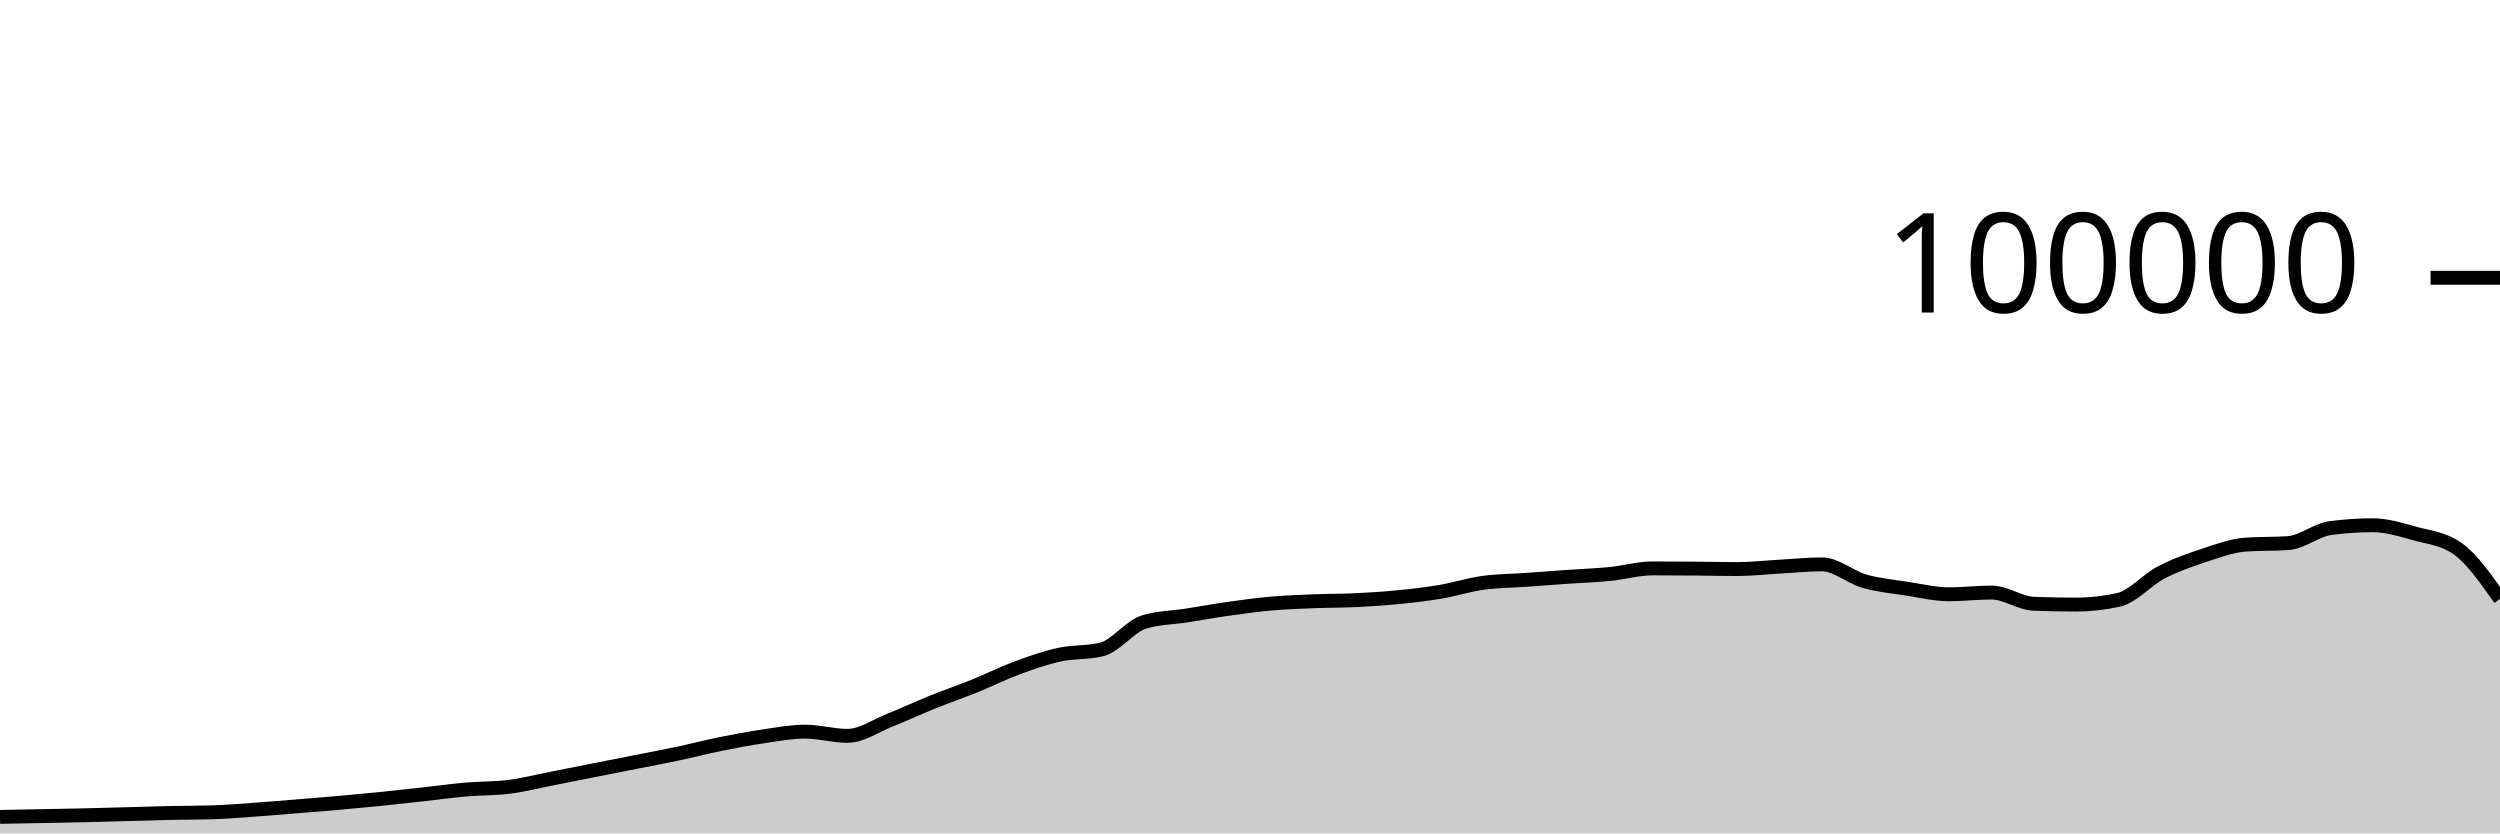
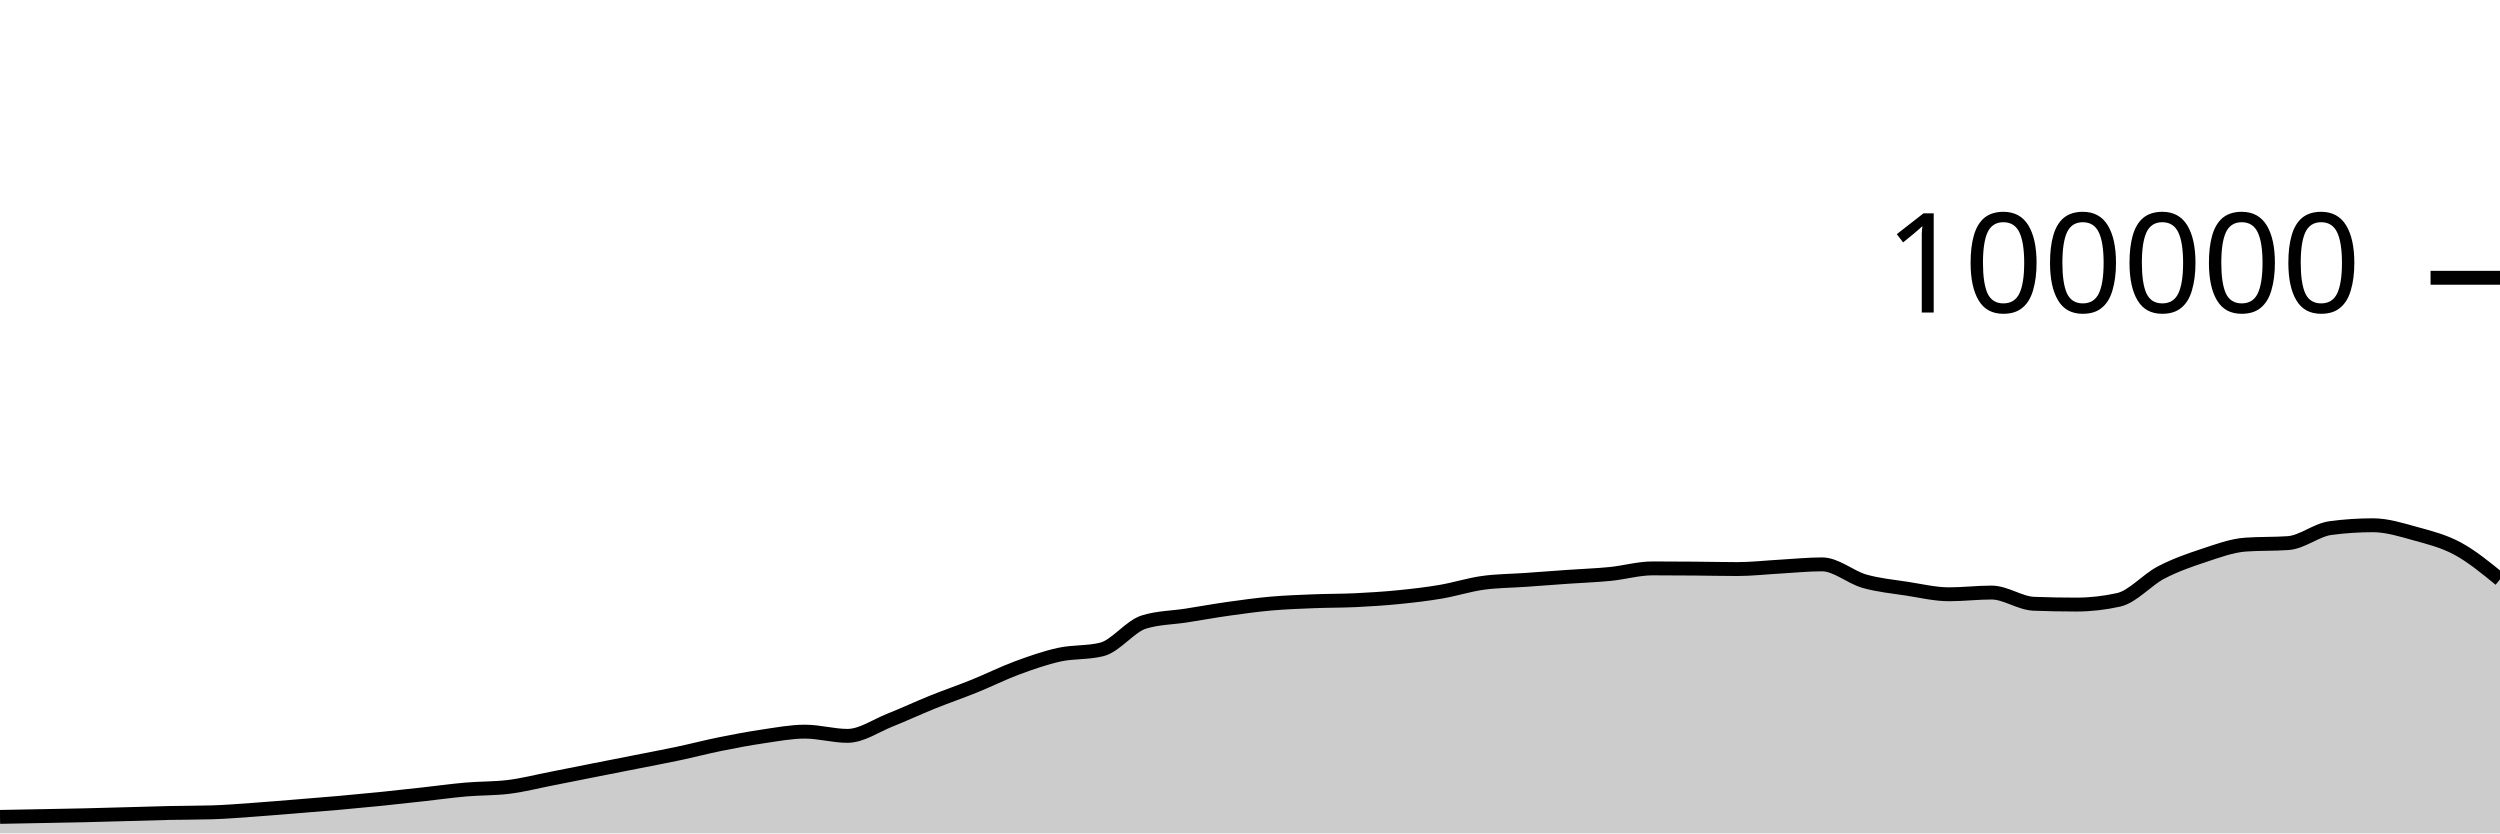
<svg xmlns="http://www.w3.org/2000/svg" viewBox="0 0 180 60">
  <g transform="translate(0,20)">
-     <path class="area" fill="rgba(0, 0, 0, 0.2)" d="M0,38.816C1.017,38.797,2.034,38.778,3.051,38.759C4.068,38.74,5.085,38.724,6.102,38.7C7.119,38.677,8.136,38.646,9.153,38.618C10.169,38.591,11.186,38.556,12.203,38.534C13.22,38.512,14.237,38.519,15.254,38.488C16.271,38.458,17.288,38.372,18.305,38.3C19.322,38.228,20.339,38.141,21.356,38.059C22.373,37.977,23.39,37.897,24.407,37.807C25.424,37.717,26.441,37.621,27.458,37.518C28.475,37.414,29.492,37.299,30.508,37.187C31.525,37.075,32.542,36.932,33.559,36.844C34.576,36.756,35.593,36.782,36.61,36.658C37.627,36.535,38.644,36.27,39.661,36.072C40.678,35.873,41.695,35.667,42.712,35.466C43.729,35.265,44.746,35.066,45.763,34.865C46.78,34.664,47.797,34.474,48.814,34.259C49.831,34.043,50.847,33.778,51.864,33.572C52.881,33.366,53.898,33.173,54.915,33.024C55.932,32.875,56.949,32.678,57.966,32.678C58.983,32.678,60,32.982,61.017,32.982C62.034,32.982,63.051,32.256,64.068,31.852C65.085,31.449,66.102,30.97,67.119,30.56C68.136,30.15,69.153,29.803,70.169,29.392C71.186,28.981,72.203,28.469,73.22,28.093C74.237,27.717,75.254,27.359,76.271,27.136C77.288,26.914,78.305,27.011,79.322,26.76C80.339,26.508,81.356,25.092,82.373,24.782C83.39,24.471,84.407,24.475,85.424,24.316C86.441,24.157,87.458,23.972,88.475,23.829C89.492,23.686,90.508,23.546,91.525,23.456C92.542,23.367,93.559,23.331,94.576,23.29C95.593,23.249,96.61,23.26,97.627,23.211C98.644,23.162,99.661,23.097,100.678,22.996C101.695,22.896,102.712,22.779,103.729,22.606C104.746,22.434,105.763,22.104,106.78,21.963C107.797,21.823,108.814,21.824,109.831,21.752C110.847,21.68,111.864,21.602,112.881,21.531C113.898,21.46,114.915,21.426,115.932,21.325C116.949,21.224,117.966,20.924,118.983,20.924C120,20.924,121.017,20.931,122.034,20.939C123.051,20.947,124.068,20.973,125.085,20.973C126.102,20.973,127.119,20.855,128.136,20.798C129.153,20.742,130.169,20.634,131.186,20.634C132.203,20.634,133.22,21.554,134.237,21.846C135.254,22.137,136.271,22.226,137.288,22.384C138.305,22.541,139.322,22.788,140.339,22.788C141.356,22.788,142.373,22.663,143.39,22.663C144.407,22.663,145.424,23.432,146.441,23.471C147.458,23.51,148.475,23.529,149.492,23.529C150.508,23.529,151.525,23.415,152.542,23.188C153.559,22.96,154.576,21.755,155.593,21.224C156.61,20.693,157.627,20.338,158.644,20.002C159.661,19.666,160.678,19.282,161.695,19.21C162.712,19.139,163.729,19.175,164.746,19.103C165.763,19.031,166.78,18.156,167.797,18.021C168.814,17.886,169.831,17.818,170.847,17.818C171.864,17.818,172.881,18.141,173.898,18.421C174.915,18.702,175.932,18.781,176.949,19.501C177.966,20.221,178.983,21.671,180,23.122L180,40C178.983,40,177.966,40,176.949,40C175.932,40,174.915,40,173.898,40C172.881,40,171.864,40,170.847,40C169.831,40,168.814,40,167.797,40C166.78,40,165.763,40,164.746,40C163.729,40,162.712,40,161.695,40C160.678,40,159.661,40,158.644,40C157.627,40,156.61,40,155.593,40C154.576,40,153.559,40,152.542,40C151.525,40,150.508,40,149.492,40C148.475,40,147.458,40,146.441,40C145.424,40,144.407,40,143.39,40C142.373,40,141.356,40,140.339,40C139.322,40,138.305,40,137.288,40C136.271,40,135.254,40,134.237,40C133.22,40,132.203,40,131.186,40C130.169,40,129.153,40,128.136,40C127.119,40,126.102,40,125.085,40C124.068,40,123.051,40,122.034,40C121.017,40,120,40,118.983,40C117.966,40,116.949,40,115.932,40C114.915,40,113.898,40,112.881,40C111.864,40,110.847,40,109.831,40C108.814,40,107.797,40,106.78,40C105.763,40,104.746,40,103.729,40C102.712,40,101.695,40,100.678,40C99.661,40,98.644,40,97.627,40C96.61,40,95.593,40,94.576,40C93.559,40,92.542,40,91.525,40C90.508,40,89.492,40,88.475,40C87.458,40,86.441,40,85.424,40C84.407,40,83.39,40,82.373,40C81.356,40,80.339,40,79.322,40C78.305,40,77.288,40,76.271,40C75.254,40,74.237,40,73.22,40C72.203,40,71.186,40,70.169,40C69.153,40,68.136,40,67.119,40C66.102,40,65.085,40,64.068,40C63.051,40,62.034,40,61.017,40C60,40,58.983,40,57.966,40C56.949,40,55.932,40,54.915,40C53.898,40,52.881,40,51.864,40C50.847,40,49.831,40,48.814,40C47.797,40,46.78,40,45.763,40C44.746,40,43.729,40,42.712,40C41.695,40,40.678,40,39.661,40C38.644,40,37.627,40,36.61,40C35.593,40,34.576,40,33.559,40C32.542,40,31.525,40,30.508,40C29.492,40,28.475,40,27.458,40C26.441,40,25.424,40,24.407,40C23.39,40,22.373,40,21.356,40C20.339,40,19.322,40,18.305,40C17.288,40,16.271,40,15.254,40C14.237,40,13.22,40,12.203,40C11.186,40,10.169,40,9.153,40C8.136,40,7.119,40,6.102,40C5.085,40,4.068,40,3.051,40C2.034,40,1.017,40,0,40Z" />
-     <path class="line" stroke="black" fill="none" d="M0,38.816C1.017,38.797,2.034,38.778,3.051,38.759C4.068,38.74,5.085,38.724,6.102,38.7C7.119,38.677,8.136,38.646,9.153,38.618C10.169,38.591,11.186,38.556,12.203,38.534C13.22,38.512,14.237,38.519,15.254,38.488C16.271,38.458,17.288,38.372,18.305,38.3C19.322,38.228,20.339,38.141,21.356,38.059C22.373,37.977,23.39,37.897,24.407,37.807C25.424,37.717,26.441,37.621,27.458,37.518C28.475,37.414,29.492,37.299,30.508,37.187C31.525,37.075,32.542,36.932,33.559,36.844C34.576,36.756,35.593,36.782,36.61,36.658C37.627,36.535,38.644,36.27,39.661,36.072C40.678,35.873,41.695,35.667,42.712,35.466C43.729,35.265,44.746,35.066,45.763,34.865C46.78,34.664,47.797,34.474,48.814,34.259C49.831,34.043,50.847,33.778,51.864,33.572C52.881,33.366,53.898,33.173,54.915,33.024C55.932,32.875,56.949,32.678,57.966,32.678C58.983,32.678,60,32.982,61.017,32.982C62.034,32.982,63.051,32.256,64.068,31.852C65.085,31.449,66.102,30.97,67.119,30.56C68.136,30.15,69.153,29.803,70.169,29.392C71.186,28.981,72.203,28.469,73.22,28.093C74.237,27.717,75.254,27.359,76.271,27.136C77.288,26.914,78.305,27.011,79.322,26.76C80.339,26.508,81.356,25.092,82.373,24.782C83.39,24.471,84.407,24.475,85.424,24.316C86.441,24.157,87.458,23.972,88.475,23.829C89.492,23.686,90.508,23.546,91.525,23.456C92.542,23.367,93.559,23.331,94.576,23.29C95.593,23.249,96.61,23.26,97.627,23.211C98.644,23.162,99.661,23.097,100.678,22.996C101.695,22.896,102.712,22.779,103.729,22.606C104.746,22.434,105.763,22.104,106.78,21.963C107.797,21.823,108.814,21.824,109.831,21.752C110.847,21.68,111.864,21.602,112.881,21.531C113.898,21.46,114.915,21.426,115.932,21.325C116.949,21.224,117.966,20.924,118.983,20.924C120,20.924,121.017,20.931,122.034,20.939C123.051,20.947,124.068,20.973,125.085,20.973C126.102,20.973,127.119,20.855,128.136,20.798C129.153,20.742,130.169,20.634,131.186,20.634C132.203,20.634,133.22,21.554,134.237,21.846C135.254,22.137,136.271,22.226,137.288,22.384C138.305,22.541,139.322,22.788,140.339,22.788C141.356,22.788,142.373,22.663,143.39,22.663C144.407,22.663,145.424,23.432,146.441,23.471C147.458,23.51,148.475,23.529,149.492,23.529C150.508,23.529,151.525,23.415,152.542,23.188C153.559,22.96,154.576,21.755,155.593,21.224C156.61,20.693,157.627,20.338,158.644,20.002C159.661,19.666,160.678,19.282,161.695,19.21C162.712,19.139,163.729,19.175,164.746,19.103C165.763,19.031,166.78,18.156,167.797,18.021C168.814,17.886,169.831,17.818,170.847,17.818C171.864,17.818,172.881,18.141,173.898,18.421C174.915,18.702,175.932,18.781,176.949,19.501C177.966,20.221,178.983,21.671,180,23.122" />
+     <path class="area" fill="rgba(0, 0, 0, 0.2)" d="M0,38.816C1.017,38.797,2.034,38.778,3.051,38.759C4.068,38.74,5.085,38.724,6.102,38.7C7.119,38.677,8.136,38.646,9.153,38.618C10.169,38.591,11.186,38.556,12.203,38.534C13.22,38.512,14.237,38.519,15.254,38.488C16.271,38.458,17.288,38.372,18.305,38.3C19.322,38.228,20.339,38.141,21.356,38.059C22.373,37.977,23.39,37.897,24.407,37.807C25.424,37.717,26.441,37.621,27.458,37.518C28.475,37.414,29.492,37.299,30.508,37.187C31.525,37.075,32.542,36.932,33.559,36.844C34.576,36.756,35.593,36.782,36.61,36.658C37.627,36.535,38.644,36.27,39.661,36.072C40.678,35.873,41.695,35.667,42.712,35.466C43.729,35.265,44.746,35.066,45.763,34.865C46.78,34.664,47.797,34.474,48.814,34.259C49.831,34.043,50.847,33.778,51.864,33.572C52.881,33.366,53.898,33.173,54.915,33.024C55.932,32.875,56.949,32.678,57.966,32.678C58.983,32.678,60,32.982,61.017,32.982C62.034,32.982,63.051,32.256,64.068,31.852C65.085,31.449,66.102,30.97,67.119,30.56C68.136,30.15,69.153,29.803,70.169,29.392C71.186,28.981,72.203,28.469,73.22,28.093C74.237,27.717,75.254,27.359,76.271,27.136C77.288,26.914,78.305,27.011,79.322,26.76C80.339,26.508,81.356,25.092,82.373,24.782C83.39,24.471,84.407,24.475,85.424,24.316C86.441,24.157,87.458,23.972,88.475,23.829C89.492,23.686,90.508,23.546,91.525,23.456C92.542,23.367,93.559,23.331,94.576,23.29C95.593,23.249,96.61,23.26,97.627,23.211C98.644,23.162,99.661,23.097,100.678,22.996C101.695,22.896,102.712,22.779,103.729,22.606C104.746,22.434,105.763,22.104,106.78,21.963C107.797,21.823,108.814,21.824,109.831,21.752C110.847,21.68,111.864,21.602,112.881,21.531C113.898,21.46,114.915,21.426,115.932,21.325C116.949,21.224,117.966,20.924,118.983,20.924C120,20.924,121.017,20.931,122.034,20.939C123.051,20.947,124.068,20.973,125.085,20.973C126.102,20.973,127.119,20.855,128.136,20.798C129.153,20.742,130.169,20.634,131.186,20.634C132.203,20.634,133.22,21.554,134.237,21.846C135.254,22.137,136.271,22.226,137.288,22.384C138.305,22.541,139.322,22.788,140.339,22.788C141.356,22.788,142.373,22.663,143.39,22.663C144.407,22.663,145.424,23.432,146.441,23.471C147.458,23.51,148.475,23.529,149.492,23.529C150.508,23.529,151.525,23.415,152.542,23.188C153.559,22.96,154.576,21.755,155.593,21.224C156.61,20.693,157.627,20.338,158.644,20.002C159.661,19.666,160.678,19.282,161.695,19.21C162.712,19.139,163.729,19.175,164.746,19.103C165.763,19.031,166.78,18.156,167.797,18.021C168.814,17.886,169.831,17.818,170.847,17.818C171.864,17.818,172.881,18.141,173.898,18.421C174.915,18.702,175.932,18.952,176.949,19.501C177.966,20.05,178.983,20.883,180,21.716L180,40C178.983,40,177.966,40,176.949,40C175.932,40,174.915,40,173.898,40C172.881,40,171.864,40,170.847,40C169.831,40,168.814,40,167.797,40C166.78,40,165.763,40,164.746,40C163.729,40,162.712,40,161.695,40C160.678,40,159.661,40,158.644,40C157.627,40,156.61,40,155.593,40C154.576,40,153.559,40,152.542,40C151.525,40,150.508,40,149.492,40C148.475,40,147.458,40,146.441,40C145.424,40,144.407,40,143.39,40C142.373,40,141.356,40,140.339,40C139.322,40,138.305,40,137.288,40C136.271,40,135.254,40,134.237,40C133.22,40,132.203,40,131.186,40C130.169,40,129.153,40,128.136,40C127.119,40,126.102,40,125.085,40C124.068,40,123.051,40,122.034,40C121.017,40,120,40,118.983,40C117.966,40,116.949,40,115.932,40C114.915,40,113.898,40,112.881,40C111.864,40,110.847,40,109.831,40C108.814,40,107.797,40,106.78,40C105.763,40,104.746,40,103.729,40C102.712,40,101.695,40,100.678,40C99.661,40,98.644,40,97.627,40C96.61,40,95.593,40,94.576,40C93.559,40,92.542,40,91.525,40C90.508,40,89.492,40,88.475,40C87.458,40,86.441,40,85.424,40C84.407,40,83.39,40,82.373,40C81.356,40,80.339,40,79.322,40C78.305,40,77.288,40,76.271,40C75.254,40,74.237,40,73.22,40C72.203,40,71.186,40,70.169,40C69.153,40,68.136,40,67.119,40C66.102,40,65.085,40,64.068,40C63.051,40,62.034,40,61.017,40C60,40,58.983,40,57.966,40C56.949,40,55.932,40,54.915,40C53.898,40,52.881,40,51.864,40C50.847,40,49.831,40,48.814,40C47.797,40,46.78,40,45.763,40C44.746,40,43.729,40,42.712,40C41.695,40,40.678,40,39.661,40C38.644,40,37.627,40,36.61,40C35.593,40,34.576,40,33.559,40C32.542,40,31.525,40,30.508,40C29.492,40,28.475,40,27.458,40C26.441,40,25.424,40,24.407,40C23.39,40,22.373,40,21.356,40C20.339,40,19.322,40,18.305,40C17.288,40,16.271,40,15.254,40C14.237,40,13.22,40,12.203,40C11.186,40,10.169,40,9.153,40C8.136,40,7.119,40,6.102,40C5.085,40,4.068,40,3.051,40C2.034,40,1.017,40,0,40Z" />
+     <path class="line" stroke="black" fill="none" d="M0,38.816C1.017,38.797,2.034,38.778,3.051,38.759C4.068,38.74,5.085,38.724,6.102,38.7C7.119,38.677,8.136,38.646,9.153,38.618C10.169,38.591,11.186,38.556,12.203,38.534C13.22,38.512,14.237,38.519,15.254,38.488C16.271,38.458,17.288,38.372,18.305,38.3C19.322,38.228,20.339,38.141,21.356,38.059C22.373,37.977,23.39,37.897,24.407,37.807C25.424,37.717,26.441,37.621,27.458,37.518C28.475,37.414,29.492,37.299,30.508,37.187C31.525,37.075,32.542,36.932,33.559,36.844C34.576,36.756,35.593,36.782,36.61,36.658C37.627,36.535,38.644,36.27,39.661,36.072C40.678,35.873,41.695,35.667,42.712,35.466C43.729,35.265,44.746,35.066,45.763,34.865C46.78,34.664,47.797,34.474,48.814,34.259C49.831,34.043,50.847,33.778,51.864,33.572C52.881,33.366,53.898,33.173,54.915,33.024C55.932,32.875,56.949,32.678,57.966,32.678C58.983,32.678,60,32.982,61.017,32.982C62.034,32.982,63.051,32.256,64.068,31.852C65.085,31.449,66.102,30.97,67.119,30.56C68.136,30.15,69.153,29.803,70.169,29.392C71.186,28.981,72.203,28.469,73.22,28.093C74.237,27.717,75.254,27.359,76.271,27.136C77.288,26.914,78.305,27.011,79.322,26.76C80.339,26.508,81.356,25.092,82.373,24.782C83.39,24.471,84.407,24.475,85.424,24.316C86.441,24.157,87.458,23.972,88.475,23.829C89.492,23.686,90.508,23.546,91.525,23.456C92.542,23.367,93.559,23.331,94.576,23.29C95.593,23.249,96.61,23.26,97.627,23.211C98.644,23.162,99.661,23.097,100.678,22.996C101.695,22.896,102.712,22.779,103.729,22.606C104.746,22.434,105.763,22.104,106.78,21.963C107.797,21.823,108.814,21.824,109.831,21.752C110.847,21.68,111.864,21.602,112.881,21.531C113.898,21.46,114.915,21.426,115.932,21.325C116.949,21.224,117.966,20.924,118.983,20.924C120,20.924,121.017,20.931,122.034,20.939C123.051,20.947,124.068,20.973,125.085,20.973C126.102,20.973,127.119,20.855,128.136,20.798C129.153,20.742,130.169,20.634,131.186,20.634C132.203,20.634,133.22,21.554,134.237,21.846C135.254,22.137,136.271,22.226,137.288,22.384C138.305,22.541,139.322,22.788,140.339,22.788C141.356,22.788,142.373,22.663,143.39,22.663C144.407,22.663,145.424,23.432,146.441,23.471C147.458,23.51,148.475,23.529,149.492,23.529C150.508,23.529,151.525,23.415,152.542,23.188C153.559,22.96,154.576,21.755,155.593,21.224C156.61,20.693,157.627,20.338,158.644,20.002C159.661,19.666,160.678,19.282,161.695,19.21C162.712,19.139,163.729,19.175,164.746,19.103C165.763,19.031,166.78,18.156,167.797,18.021C168.814,17.886,169.831,17.818,170.847,17.818C171.864,17.818,172.881,18.141,173.898,18.421C174.915,18.702,175.932,18.952,176.949,19.501C177.966,20.05,178.983,20.883,180,21.716" />
    <path class="axis-ceiling" stroke-width="1" stroke="black" fill="none" d="M175,0L180,0" />
    <text class="axis-ceiling-label" font-family="sans-serif" text-anchor="end" font-size="10px" x="170" y="2.5">100000</text>
  </g>
</svg>
